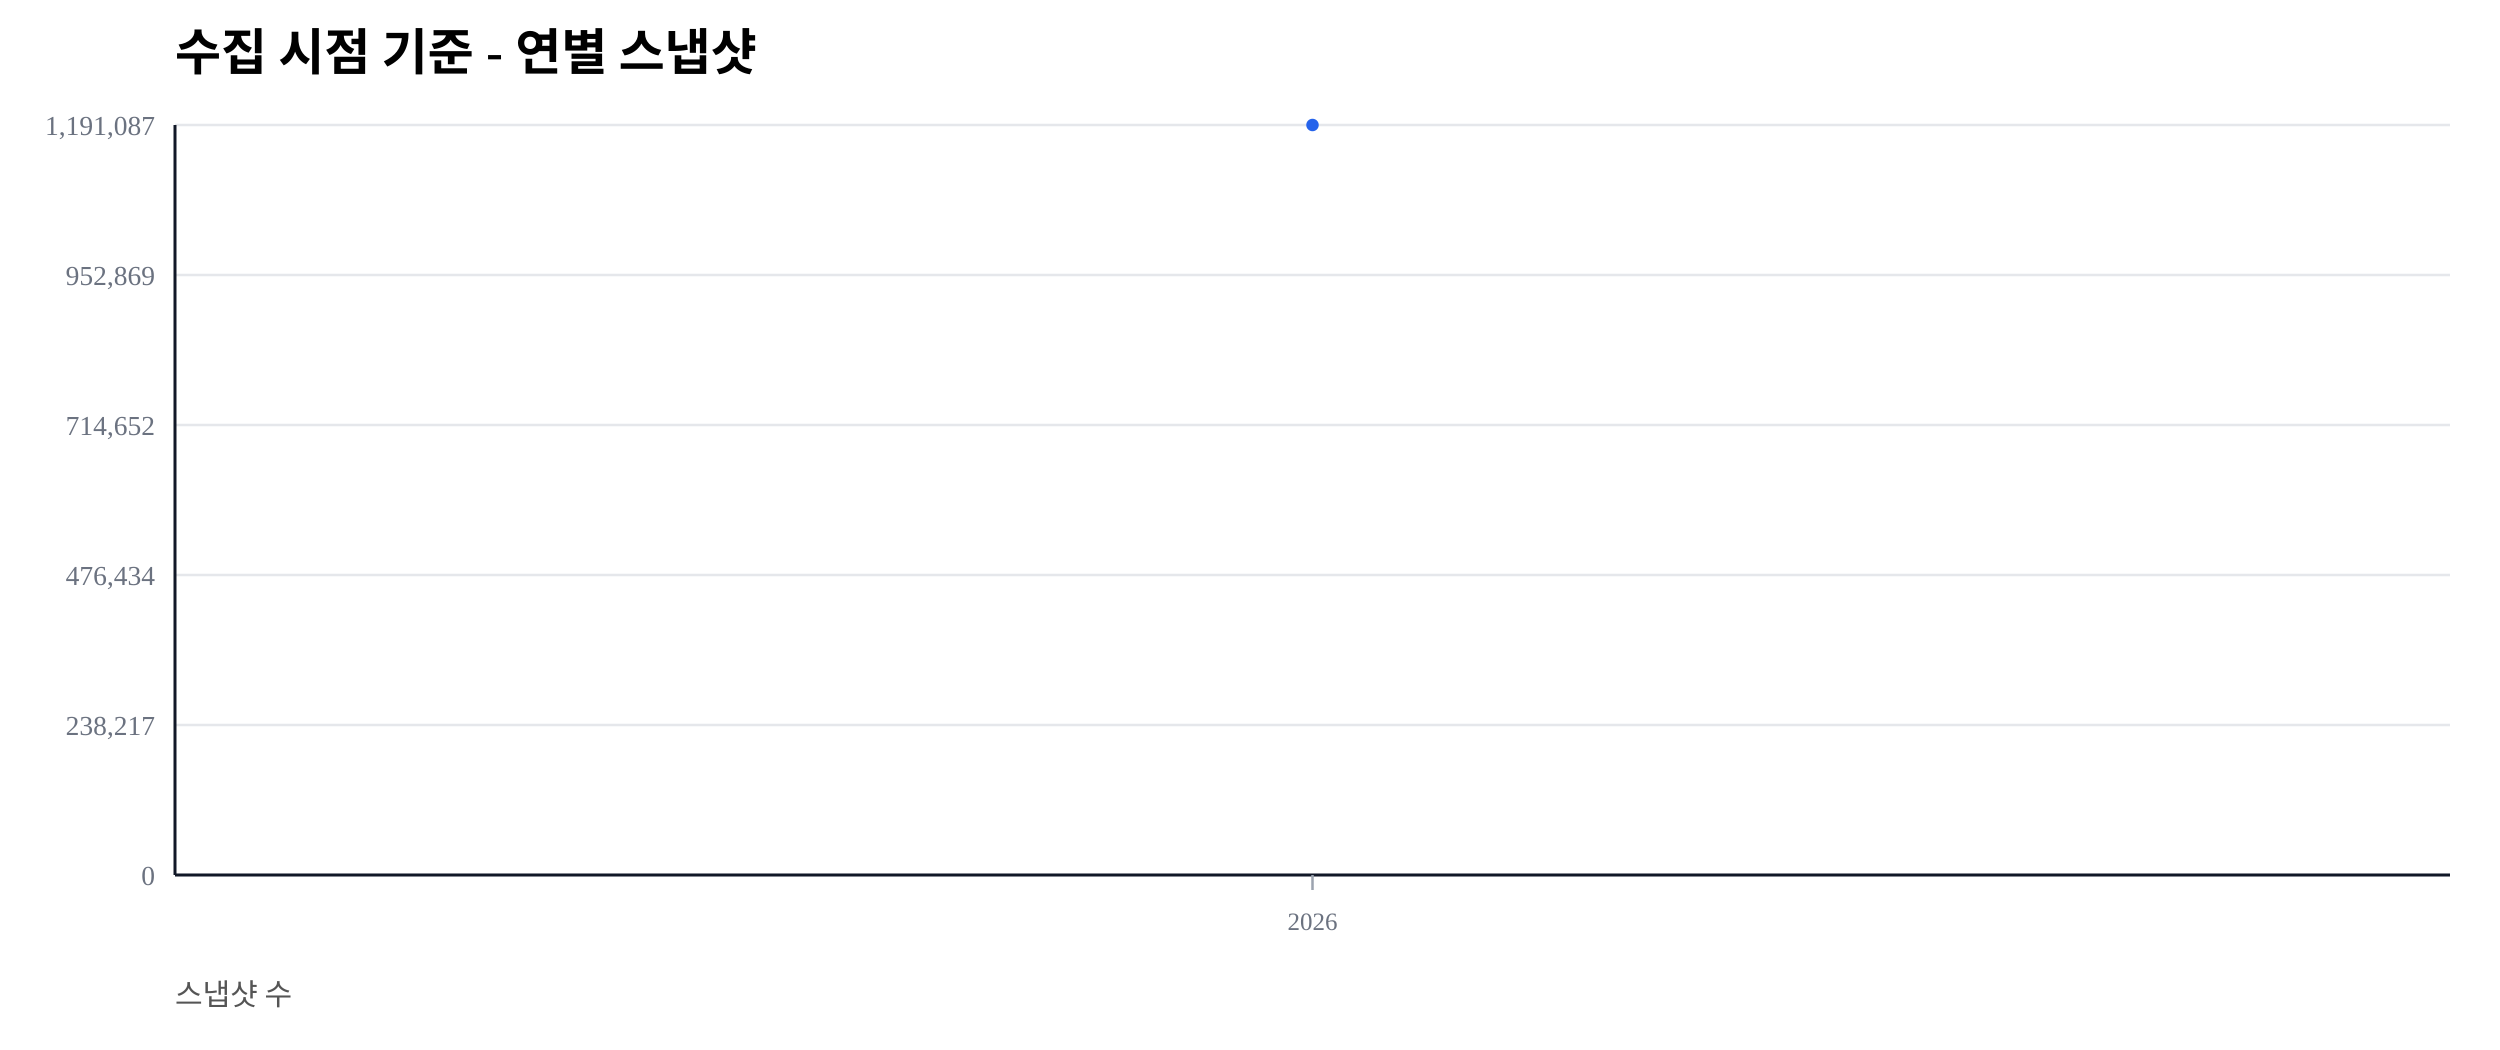
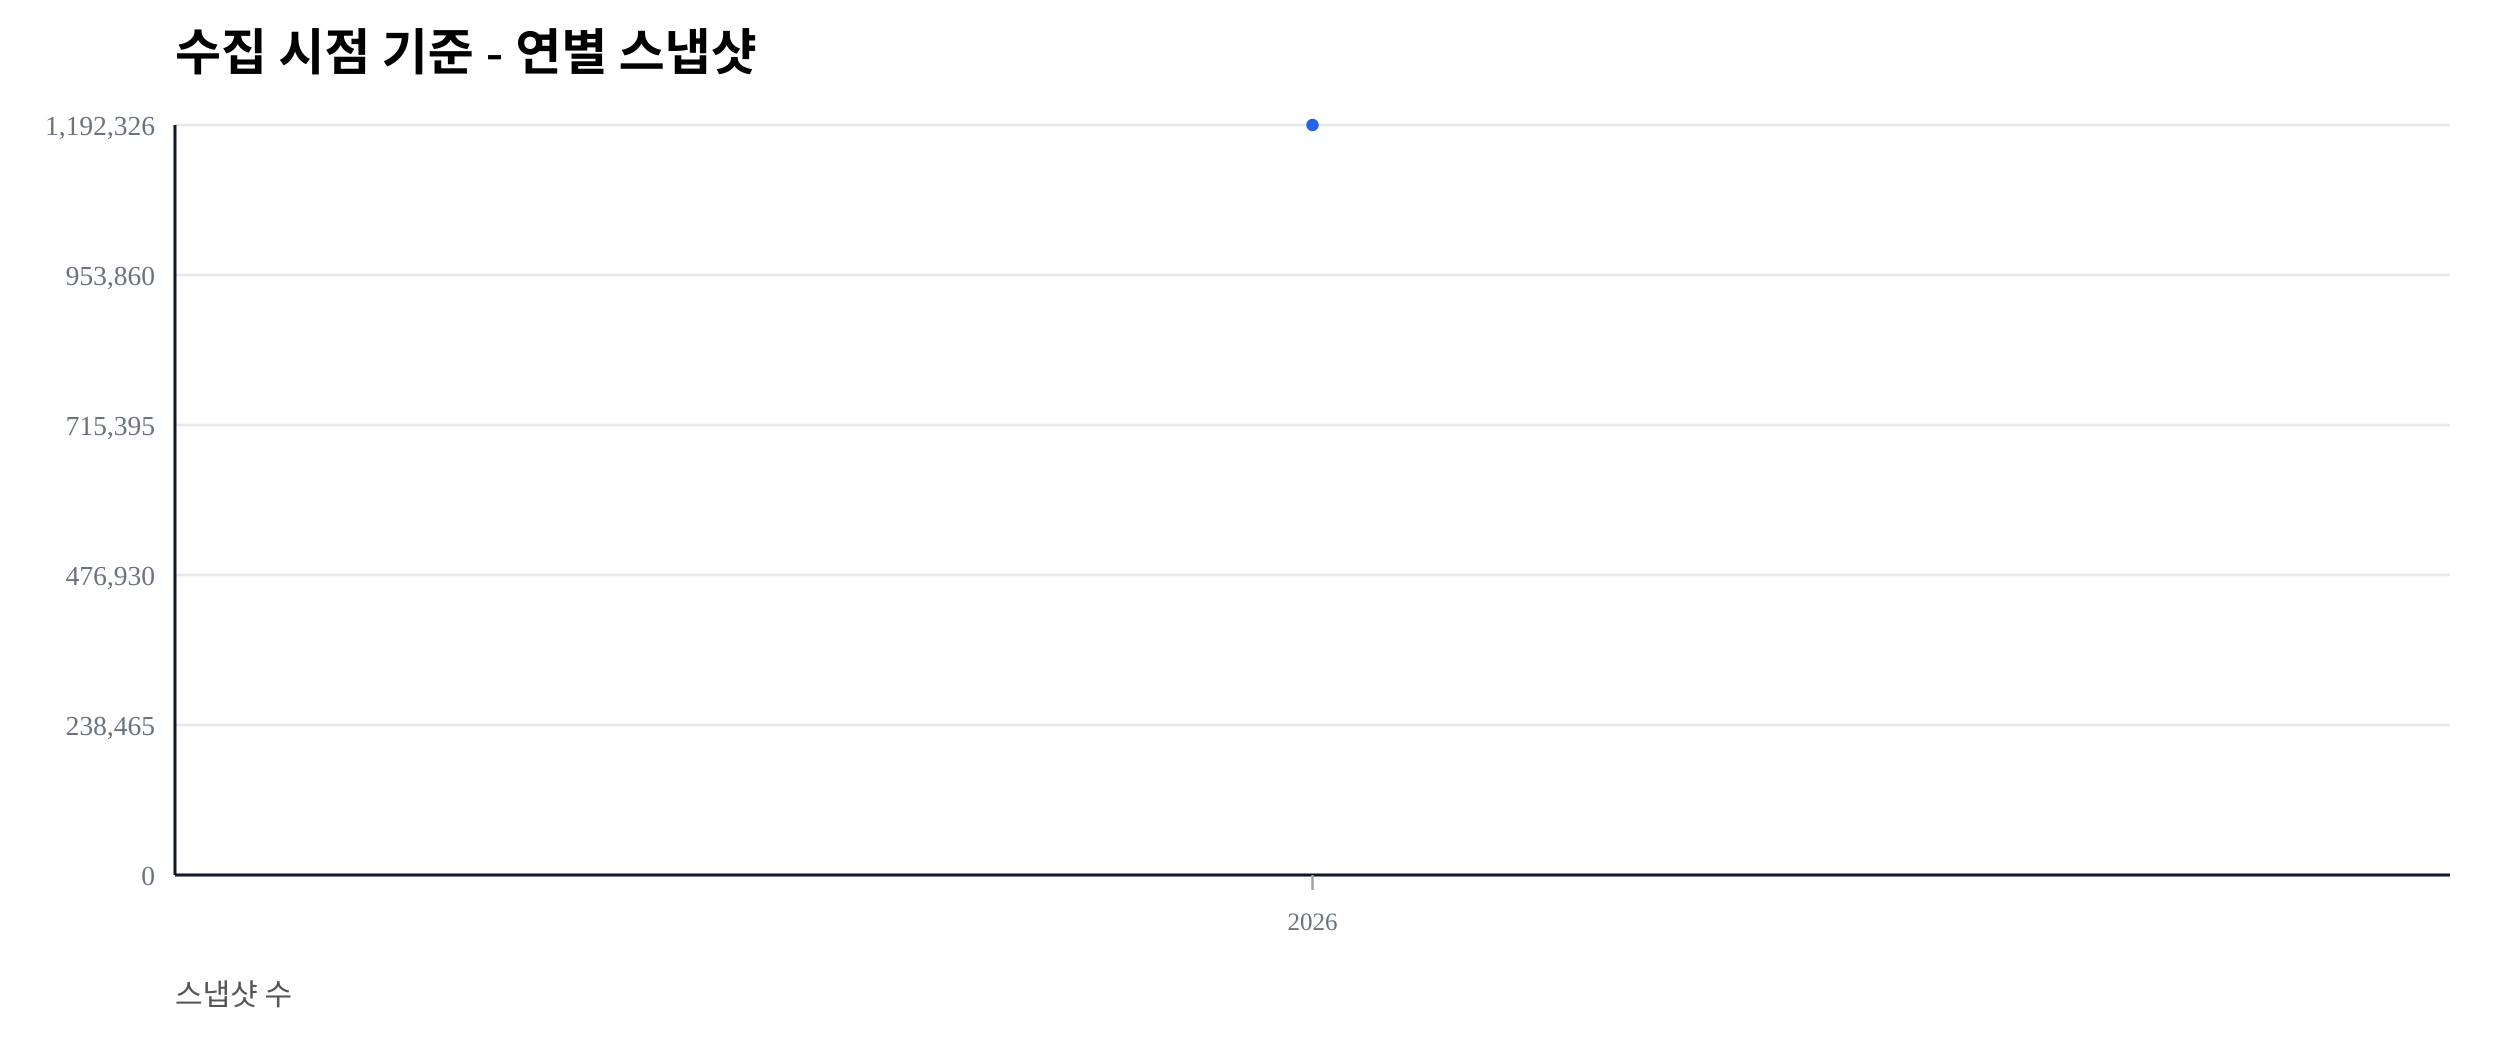
<svg xmlns="http://www.w3.org/2000/svg" width="1000" height="420" viewBox="0 0 1000 420">
  <rect width="100%" height="100%" fill="#ffffff" />
  <text x="70" y="28" font-size="20" font-weight="600">수집 시점 기준 - 연별 스냅샷</text>
  <text x="70" y="402" font-size="12" fill="#555">스냅샷 수</text>
  <line x1="70" y1="350.00" x2="980" y2="350.00" stroke="#e5e7eb" stroke-width="1" />
  <text x="62" y="354.00" font-size="11" fill="#6b7280" text-anchor="end">0</text>
  <line x1="70" y1="290.00" x2="980" y2="290.00" stroke="#e5e7eb" stroke-width="1" />
-   <text x="62" y="294.00" font-size="11" fill="#6b7280" text-anchor="end">238,217</text>
+   <text x="62" y="294.00" font-size="11" fill="#6b7280" text-anchor="end">238,465</text>
  <line x1="70" y1="230.00" x2="980" y2="230.00" stroke="#e5e7eb" stroke-width="1" />
-   <text x="62" y="234.00" font-size="11" fill="#6b7280" text-anchor="end">476,434</text>
+   <text x="62" y="234.00" font-size="11" fill="#6b7280" text-anchor="end">476,930</text>
  <line x1="70" y1="170.00" x2="980" y2="170.00" stroke="#e5e7eb" stroke-width="1" />
-   <text x="62" y="174.00" font-size="11" fill="#6b7280" text-anchor="end">714,652</text>
+   <text x="62" y="174.00" font-size="11" fill="#6b7280" text-anchor="end">715,395</text>
  <line x1="70" y1="110.00" x2="980" y2="110.00" stroke="#e5e7eb" stroke-width="1" />
-   <text x="62" y="114.00" font-size="11" fill="#6b7280" text-anchor="end">952,869</text>
+   <text x="62" y="114.00" font-size="11" fill="#6b7280" text-anchor="end">953,860</text>
  <line x1="70" y1="50.00" x2="980" y2="50.00" stroke="#e5e7eb" stroke-width="1" />
-   <text x="62" y="54.00" font-size="11" fill="#6b7280" text-anchor="end">1,191,087</text>
+   <text x="62" y="54.00" font-size="11" fill="#6b7280" text-anchor="end">1,192,326</text>
  <line x1="70" y1="350" x2="980" y2="350" stroke="#111827" stroke-width="1.2" />
  <line x1="70" y1="50" x2="70" y2="350" stroke="#111827" stroke-width="1.2" />
  <line x1="525.00" y1="350" x2="525.00" y2="356" stroke="#9ca3af" stroke-width="1" />
  <text x="525.00" y="372" font-size="10" fill="#6b7280" text-anchor="middle">2026</text>
  <polyline fill="none" stroke="#2563eb" stroke-width="2.5" points="525.00,50.00" />
  <circle cx="525.00" cy="50.00" r="2.5" fill="#2563eb" />
</svg>
